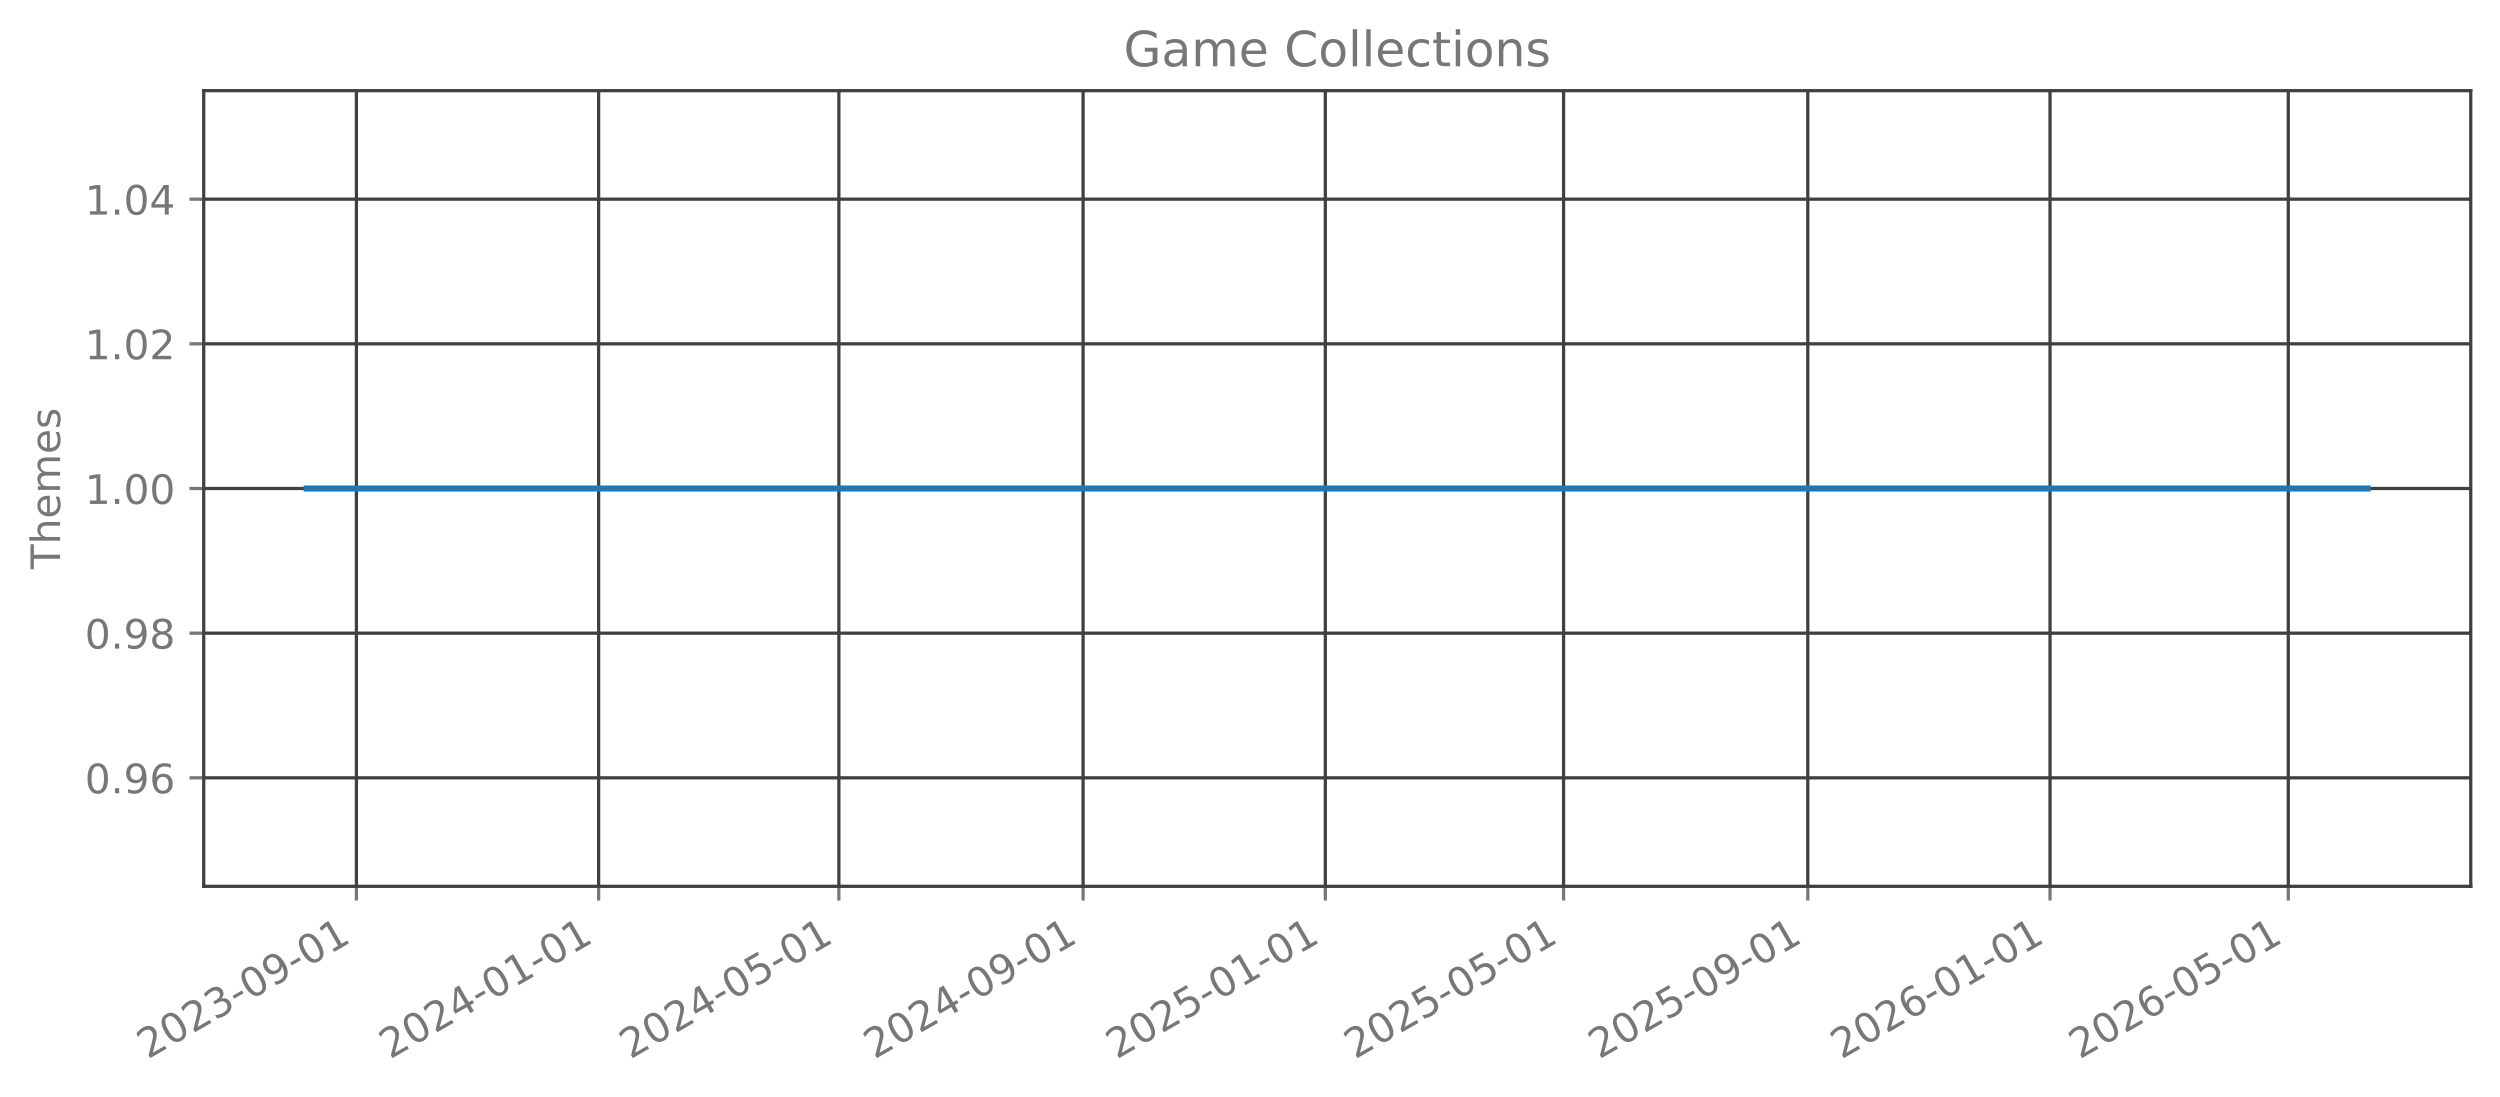
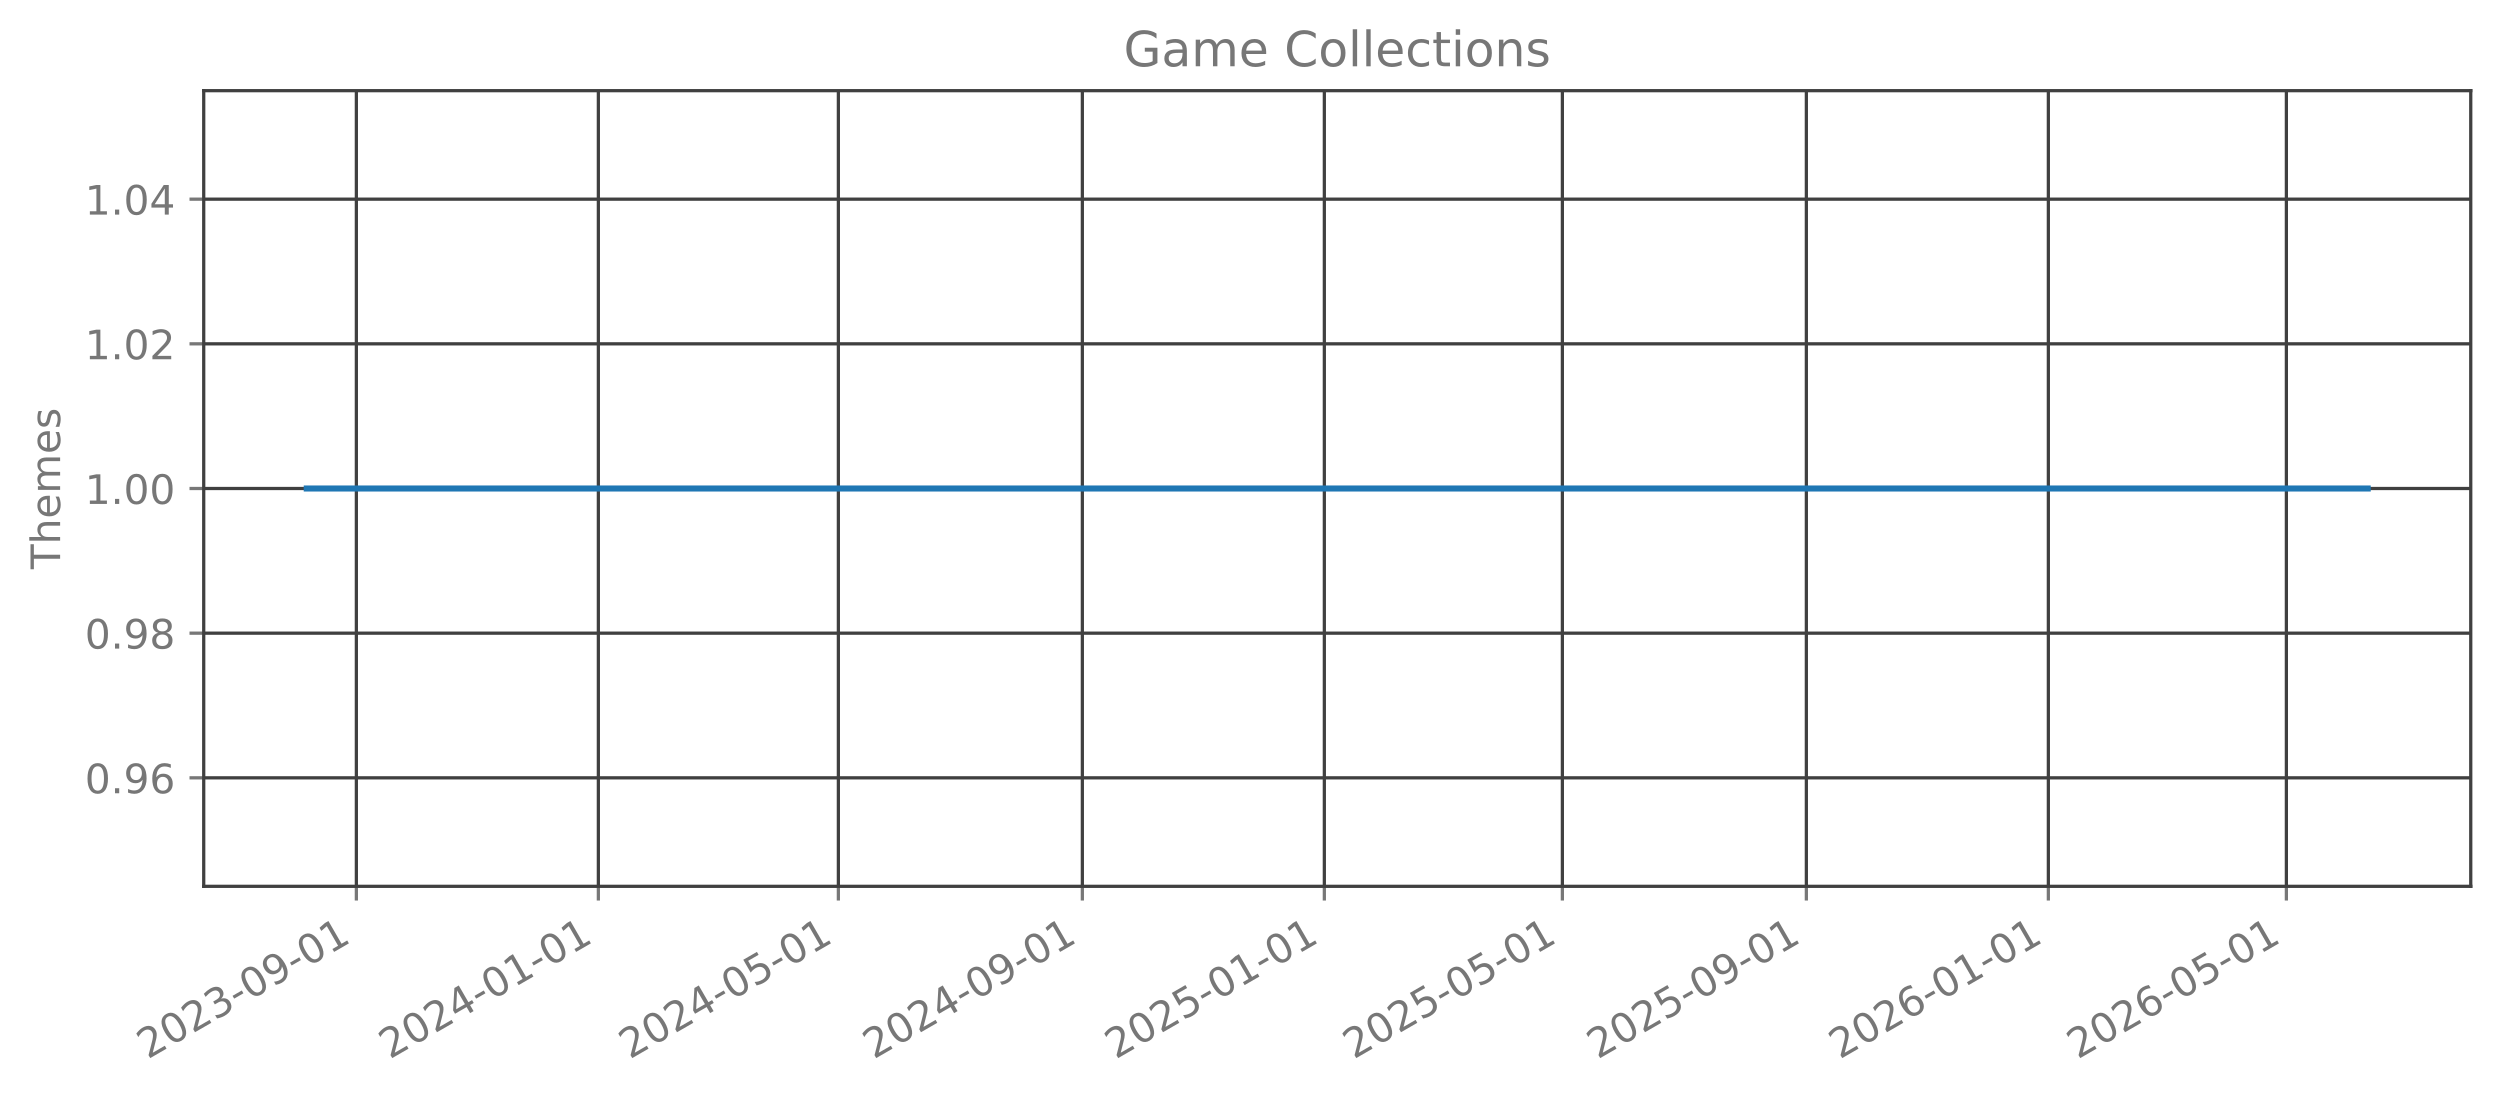
<svg xmlns="http://www.w3.org/2000/svg" xmlns:xlink="http://www.w3.org/1999/xlink" width="615.344pt" height="269.797pt" viewBox="0 0 615.344 269.797" version="1.1">
  <defs>
    <style type="text/css">*{stroke-linejoin: round; stroke-linecap: butt}</style>
  </defs>
  <g id="figure_1">
    <g id="patch_1">
      <path d="M 0 269.797  L 615.344 269.797  L 615.344 0  L 0 0  L 0 269.797  z " style="fill: none; opacity: 0" />
    </g>
    <g id="axes_1">
      <g id="patch_2">
        <path d="M 50.144 218.158  L 608.144 218.158  L 608.144 22.318  L 50.144 22.318  L 50.144 218.158  z " style="fill: none; opacity: 0" />
      </g>
      <g id="matplotlib.axis_1">
        <g id="xtick_1">
          <g id="line2d_1">
-             <path d="M 87.725 218.158  L 87.725 22.318  " clip-path="url(#p5b6b54ab5f)" style="fill: none; stroke: #404040; stroke-width: 0.8; stroke-linecap: square" />
+             <path d="M 87.713 218.158  L 87.713 22.318  " clip-path="url(#pdeca0da358)" style="fill: none; stroke: #404040; stroke-width: 0.8; stroke-linecap: square" />
          </g>
          <g id="line2d_2">
            <defs>
-               <path id="mcdd747433c" d="M 0 0  L 0 3.5  " style="stroke: #777777; stroke-width: 0.8" />
+               <path id="m7f361eaa40" d="M 0 0  L 0 3.5  " style="stroke: #777777; stroke-width: 0.8" />
            </defs>
            <g>
-               <use xlink:href="#mcdd747433c" x="87.725" y="218.158" style="fill: #777777; stroke: #777777; stroke-width: 0.8" />
+               <use xlink:href="#m7f361eaa40" x="87.713" y="218.158" style="fill: #777777; stroke: #777777; stroke-width: 0.8" />
            </g>
          </g>
          <g id="text_1">
-             <g style="fill: #777777" transform="translate(36.35549 260.7964) rotate(-30) scale(0.1 -0.1)">
+             <g style="fill: #777777" transform="translate(36.34373 260.7964) rotate(-30) scale(0.1 -0.1)">
              <defs>
                <path id="DejaVuSans-32" d="M 1228 531  L 3431 531  L 3431 0  L 469 0  L 469 531  Q 828 903 1448 1529  Q 2069 2156 2228 2338  Q 2531 2678 2651 2914  Q 2772 3150 2772 3378  Q 2772 3750 2511 3984  Q 2250 4219 1831 4219  Q 1534 4219 1204 4116  Q 875 4013 500 3803  L 500 4441  Q 881 4594 1212 4672  Q 1544 4750 1819 4750  Q 2544 4750 2975 4387  Q 3406 4025 3406 3419  Q 3406 3131 3298 2873  Q 3191 2616 2906 2266  Q 2828 2175 2409 1742  Q 1991 1309 1228 531  z " transform="scale(0.015625)" />
                <path id="DejaVuSans-30" d="M 2034 4250  Q 1547 4250 1301 3770  Q 1056 3291 1056 2328  Q 1056 1369 1301 889  Q 1547 409 2034 409  Q 2525 409 2770 889  Q 3016 1369 3016 2328  Q 3016 3291 2770 3770  Q 2525 4250 2034 4250  z M 2034 4750  Q 2819 4750 3233 4129  Q 3647 3509 3647 2328  Q 3647 1150 3233 529  Q 2819 -91 2034 -91  Q 1250 -91 836 529  Q 422 1150 422 2328  Q 422 3509 836 4129  Q 1250 4750 2034 4750  z " transform="scale(0.015625)" />
                <path id="DejaVuSans-33" d="M 2597 2516  Q 3050 2419 3304 2112  Q 3559 1806 3559 1356  Q 3559 666 3084 287  Q 2609 -91 1734 -91  Q 1441 -91 1130 -33  Q 819 25 488 141  L 488 750  Q 750 597 1062 519  Q 1375 441 1716 441  Q 2309 441 2620 675  Q 2931 909 2931 1356  Q 2931 1769 2642 2001  Q 2353 2234 1838 2234  L 1294 2234  L 1294 2753  L 1863 2753  Q 2328 2753 2575 2939  Q 2822 3125 2822 3475  Q 2822 3834 2567 4026  Q 2313 4219 1838 4219  Q 1578 4219 1281 4162  Q 984 4106 628 3988  L 628 4550  Q 988 4650 1302 4700  Q 1616 4750 1894 4750  Q 2613 4750 3031 4423  Q 3450 4097 3450 3541  Q 3450 3153 3228 2886  Q 3006 2619 2597 2516  z " transform="scale(0.015625)" />
                <path id="DejaVuSans-2d" d="M 313 2009  L 1997 2009  L 1997 1497  L 313 1497  L 313 2009  z " transform="scale(0.015625)" />
                <path id="DejaVuSans-39" d="M 703 97  L 703 672  Q 941 559 1184 500  Q 1428 441 1663 441  Q 2288 441 2617 861  Q 2947 1281 2994 2138  Q 2813 1869 2534 1725  Q 2256 1581 1919 1581  Q 1219 1581 811 2004  Q 403 2428 403 3163  Q 403 3881 828 4315  Q 1253 4750 1959 4750  Q 2769 4750 3195 4129  Q 3622 3509 3622 2328  Q 3622 1225 3098 567  Q 2575 -91 1691 -91  Q 1453 -91 1209 -44  Q 966 3 703 97  z M 1959 2075  Q 2384 2075 2632 2365  Q 2881 2656 2881 3163  Q 2881 3666 2632 3958  Q 2384 4250 1959 4250  Q 1534 4250 1286 3958  Q 1038 3666 1038 3163  Q 1038 2656 1286 2365  Q 1534 2075 1959 2075  z " transform="scale(0.015625)" />
                <path id="DejaVuSans-31" d="M 794 531  L 1825 531  L 1825 4091  L 703 3866  L 703 4441  L 1819 4666  L 2450 4666  L 2450 531  L 3481 531  L 3481 0  L 794 0  L 794 531  z " transform="scale(0.015625)" />
              </defs>
              <use xlink:href="#DejaVuSans-32" />
              <use xlink:href="#DejaVuSans-30" transform="translate(63.62305 0)" />
              <use xlink:href="#DejaVuSans-32" transform="translate(127.2461 0)" />
              <use xlink:href="#DejaVuSans-33" transform="translate(190.8691 0)" />
              <use xlink:href="#DejaVuSans-2d" transform="translate(254.4922 0)" />
              <use xlink:href="#DejaVuSans-30" transform="translate(290.5762 0)" />
              <use xlink:href="#DejaVuSans-39" transform="translate(354.1992 0)" />
              <use xlink:href="#DejaVuSans-2d" transform="translate(417.8223 0)" />
              <use xlink:href="#DejaVuSans-30" transform="translate(453.9062 0)" />
              <use xlink:href="#DejaVuSans-31" transform="translate(517.5293 0)" />
            </g>
          </g>
        </g>
        <g id="xtick_2">
          <g id="line2d_3">
-             <path d="M 147.347 218.158  L 147.347 22.318  " clip-path="url(#p5b6b54ab5f)" style="fill: none; stroke: #404040; stroke-width: 0.8; stroke-linecap: square" />
+             <path d="M 147.277 218.158  L 147.277 22.318  " clip-path="url(#pdeca0da358)" style="fill: none; stroke: #404040; stroke-width: 0.8; stroke-linecap: square" />
          </g>
          <g id="line2d_4">
            <g>
-               <use xlink:href="#mcdd747433c" x="147.347" y="218.158" style="fill: #777777; stroke: #777777; stroke-width: 0.8" />
+               <use xlink:href="#m7f361eaa40" x="147.277" y="218.158" style="fill: #777777; stroke: #777777; stroke-width: 0.8" />
            </g>
          </g>
          <g id="text_2">
-             <g style="fill: #777777" transform="translate(95.97714 260.7964) rotate(-30) scale(0.1 -0.1)">
+             <g style="fill: #777777" transform="translate(95.90799 260.7964) rotate(-30) scale(0.1 -0.1)">
              <defs>
                <path id="DejaVuSans-34" d="M 2419 4116  L 825 1625  L 2419 1625  L 2419 4116  z M 2253 4666  L 3047 4666  L 3047 1625  L 3713 1625  L 3713 1100  L 3047 1100  L 3047 0  L 2419 0  L 2419 1100  L 313 1100  L 313 1709  L 2253 4666  z " transform="scale(0.015625)" />
              </defs>
              <use xlink:href="#DejaVuSans-32" />
              <use xlink:href="#DejaVuSans-30" transform="translate(63.62305 0)" />
              <use xlink:href="#DejaVuSans-32" transform="translate(127.2461 0)" />
              <use xlink:href="#DejaVuSans-34" transform="translate(190.8691 0)" />
              <use xlink:href="#DejaVuSans-2d" transform="translate(254.4922 0)" />
              <use xlink:href="#DejaVuSans-30" transform="translate(290.5762 0)" />
              <use xlink:href="#DejaVuSans-31" transform="translate(354.1992 0)" />
              <use xlink:href="#DejaVuSans-2d" transform="translate(417.8223 0)" />
              <use xlink:href="#DejaVuSans-30" transform="translate(453.9062 0)" />
              <use xlink:href="#DejaVuSans-31" transform="translate(517.5293 0)" />
            </g>
          </g>
        </g>
        <g id="xtick_3">
          <g id="line2d_5">
-             <path d="M 206.48 218.158  L 206.48 22.318  " clip-path="url(#p5b6b54ab5f)" style="fill: none; stroke: #404040; stroke-width: 0.8; stroke-linecap: square" />
+             <path d="M 206.353 218.158  L 206.353 22.318  " clip-path="url(#pdeca0da358)" style="fill: none; stroke: #404040; stroke-width: 0.8; stroke-linecap: square" />
          </g>
          <g id="line2d_6">
            <g>
-               <use xlink:href="#mcdd747433c" x="206.48" y="218.158" style="fill: #777777; stroke: #777777; stroke-width: 0.8" />
+               <use xlink:href="#m7f361eaa40" x="206.353" y="218.158" style="fill: #777777; stroke: #777777; stroke-width: 0.8" />
            </g>
          </g>
          <g id="text_3">
-             <g style="fill: #777777" transform="translate(155.1101 260.7964) rotate(-30) scale(0.1 -0.1)">
+             <g style="fill: #777777" transform="translate(154.984 260.7964) rotate(-30) scale(0.1 -0.1)">
              <defs>
                <path id="DejaVuSans-35" d="M 691 4666  L 3169 4666  L 3169 4134  L 1269 4134  L 1269 2991  Q 1406 3038 1543 3061  Q 1681 3084 1819 3084  Q 2600 3084 3056 2656  Q 3513 2228 3513 1497  Q 3513 744 3044 326  Q 2575 -91 1722 -91  Q 1428 -91 1123 -41  Q 819 9 494 109  L 494 744  Q 775 591 1075 516  Q 1375 441 1709 441  Q 2250 441 2565 725  Q 2881 1009 2881 1497  Q 2881 1984 2565 2268  Q 2250 2553 1709 2553  Q 1456 2553 1204 2497  Q 953 2441 691 2322  L 691 4666  z " transform="scale(0.015625)" />
              </defs>
              <use xlink:href="#DejaVuSans-32" />
              <use xlink:href="#DejaVuSans-30" transform="translate(63.62305 0)" />
              <use xlink:href="#DejaVuSans-32" transform="translate(127.2461 0)" />
              <use xlink:href="#DejaVuSans-34" transform="translate(190.8691 0)" />
              <use xlink:href="#DejaVuSans-2d" transform="translate(254.4922 0)" />
              <use xlink:href="#DejaVuSans-30" transform="translate(290.5762 0)" />
              <use xlink:href="#DejaVuSans-35" transform="translate(354.1992 0)" />
              <use xlink:href="#DejaVuSans-2d" transform="translate(417.8223 0)" />
              <use xlink:href="#DejaVuSans-30" transform="translate(453.9062 0)" />
              <use xlink:href="#DejaVuSans-31" transform="translate(517.5293 0)" />
            </g>
          </g>
        </g>
        <g id="xtick_4">
          <g id="line2d_7">
-             <path d="M 266.59 218.158  L 266.59 22.318  " clip-path="url(#p5b6b54ab5f)" style="fill: none; stroke: #404040; stroke-width: 0.8; stroke-linecap: square" />
+             <path d="M 266.406 218.158  L 266.406 22.318  " clip-path="url(#pdeca0da358)" style="fill: none; stroke: #404040; stroke-width: 0.8; stroke-linecap: square" />
          </g>
          <g id="line2d_8">
            <g>
-               <use xlink:href="#mcdd747433c" x="266.59" y="218.158" style="fill: #777777; stroke: #777777; stroke-width: 0.8" />
+               <use xlink:href="#m7f361eaa40" x="266.406" y="218.158" style="fill: #777777; stroke: #777777; stroke-width: 0.8" />
            </g>
          </g>
          <g id="text_4">
-             <g style="fill: #777777" transform="translate(215.2204 260.7964) rotate(-30) scale(0.1 -0.1)">
+             <g style="fill: #777777" transform="translate(215.0365 260.7964) rotate(-30) scale(0.1 -0.1)">
              <use xlink:href="#DejaVuSans-32" />
              <use xlink:href="#DejaVuSans-30" transform="translate(63.62305 0)" />
              <use xlink:href="#DejaVuSans-32" transform="translate(127.2461 0)" />
              <use xlink:href="#DejaVuSans-34" transform="translate(190.8691 0)" />
              <use xlink:href="#DejaVuSans-2d" transform="translate(254.4922 0)" />
              <use xlink:href="#DejaVuSans-30" transform="translate(290.5762 0)" />
              <use xlink:href="#DejaVuSans-39" transform="translate(354.1992 0)" />
              <use xlink:href="#DejaVuSans-2d" transform="translate(417.8223 0)" />
              <use xlink:href="#DejaVuSans-30" transform="translate(453.9062 0)" />
              <use xlink:href="#DejaVuSans-31" transform="translate(517.5293 0)" />
            </g>
          </g>
        </g>
        <g id="xtick_5">
          <g id="line2d_9">
-             <path d="M 326.212 218.158  L 326.212 22.318  " clip-path="url(#p5b6b54ab5f)" style="fill: none; stroke: #404040; stroke-width: 0.8; stroke-linecap: square" />
+             <path d="M 325.97 218.158  L 325.97 22.318  " clip-path="url(#pdeca0da358)" style="fill: none; stroke: #404040; stroke-width: 0.8; stroke-linecap: square" />
          </g>
          <g id="line2d_10">
            <g>
-               <use xlink:href="#mcdd747433c" x="326.212" y="218.158" style="fill: #777777; stroke: #777777; stroke-width: 0.8" />
+               <use xlink:href="#m7f361eaa40" x="325.97" y="218.158" style="fill: #777777; stroke: #777777; stroke-width: 0.8" />
            </g>
          </g>
          <g id="text_5">
-             <g style="fill: #777777" transform="translate(274.8421 260.7964) rotate(-30) scale(0.1 -0.1)">
+             <g style="fill: #777777" transform="translate(274.6008 260.7964) rotate(-30) scale(0.1 -0.1)">
              <use xlink:href="#DejaVuSans-32" />
              <use xlink:href="#DejaVuSans-30" transform="translate(63.62305 0)" />
              <use xlink:href="#DejaVuSans-32" transform="translate(127.2461 0)" />
              <use xlink:href="#DejaVuSans-35" transform="translate(190.8691 0)" />
              <use xlink:href="#DejaVuSans-2d" transform="translate(254.4922 0)" />
              <use xlink:href="#DejaVuSans-30" transform="translate(290.5762 0)" />
              <use xlink:href="#DejaVuSans-31" transform="translate(354.1992 0)" />
              <use xlink:href="#DejaVuSans-2d" transform="translate(417.8223 0)" />
              <use xlink:href="#DejaVuSans-30" transform="translate(453.9062 0)" />
              <use xlink:href="#DejaVuSans-31" transform="translate(517.5293 0)" />
            </g>
          </g>
        </g>
        <g id="xtick_6">
          <g id="line2d_11">
-             <path d="M 384.856 218.158  L 384.856 22.318  " clip-path="url(#p5b6b54ab5f)" style="fill: none; stroke: #404040; stroke-width: 0.8; stroke-linecap: square" />
+             <path d="M 384.558 218.158  L 384.558 22.318  " clip-path="url(#pdeca0da358)" style="fill: none; stroke: #404040; stroke-width: 0.8; stroke-linecap: square" />
          </g>
          <g id="line2d_12">
            <g>
-               <use xlink:href="#mcdd747433c" x="384.856" y="218.158" style="fill: #777777; stroke: #777777; stroke-width: 0.8" />
+               <use xlink:href="#m7f361eaa40" x="384.558" y="218.158" style="fill: #777777; stroke: #777777; stroke-width: 0.8" />
            </g>
          </g>
          <g id="text_6">
-             <g style="fill: #777777" transform="translate(333.4863 260.7964) rotate(-30) scale(0.1 -0.1)">
+             <g style="fill: #777777" transform="translate(333.1886 260.7964) rotate(-30) scale(0.1 -0.1)">
              <use xlink:href="#DejaVuSans-32" />
              <use xlink:href="#DejaVuSans-30" transform="translate(63.62305 0)" />
              <use xlink:href="#DejaVuSans-32" transform="translate(127.2461 0)" />
              <use xlink:href="#DejaVuSans-35" transform="translate(190.8691 0)" />
              <use xlink:href="#DejaVuSans-2d" transform="translate(254.4922 0)" />
              <use xlink:href="#DejaVuSans-30" transform="translate(290.5762 0)" />
              <use xlink:href="#DejaVuSans-35" transform="translate(354.1992 0)" />
              <use xlink:href="#DejaVuSans-2d" transform="translate(417.8223 0)" />
              <use xlink:href="#DejaVuSans-30" transform="translate(453.9062 0)" />
              <use xlink:href="#DejaVuSans-31" transform="translate(517.5293 0)" />
            </g>
          </g>
        </g>
        <g id="xtick_7">
          <g id="line2d_13">
-             <path d="M 444.966 218.158  L 444.966 22.318  " clip-path="url(#p5b6b54ab5f)" style="fill: none; stroke: #404040; stroke-width: 0.8; stroke-linecap: square" />
+             <path d="M 444.611 218.158  L 444.611 22.318  " clip-path="url(#pdeca0da358)" style="fill: none; stroke: #404040; stroke-width: 0.8; stroke-linecap: square" />
          </g>
          <g id="line2d_14">
            <g>
-               <use xlink:href="#mcdd747433c" x="444.966" y="218.158" style="fill: #777777; stroke: #777777; stroke-width: 0.8" />
+               <use xlink:href="#m7f361eaa40" x="444.611" y="218.158" style="fill: #777777; stroke: #777777; stroke-width: 0.8" />
            </g>
          </g>
          <g id="text_7">
-             <g style="fill: #777777" transform="translate(393.5967 260.7964) rotate(-30) scale(0.1 -0.1)">
+             <g style="fill: #777777" transform="translate(393.2411 260.7964) rotate(-30) scale(0.1 -0.1)">
              <use xlink:href="#DejaVuSans-32" />
              <use xlink:href="#DejaVuSans-30" transform="translate(63.62305 0)" />
              <use xlink:href="#DejaVuSans-32" transform="translate(127.2461 0)" />
              <use xlink:href="#DejaVuSans-35" transform="translate(190.8691 0)" />
              <use xlink:href="#DejaVuSans-2d" transform="translate(254.4922 0)" />
              <use xlink:href="#DejaVuSans-30" transform="translate(290.5762 0)" />
              <use xlink:href="#DejaVuSans-39" transform="translate(354.1992 0)" />
              <use xlink:href="#DejaVuSans-2d" transform="translate(417.8223 0)" />
              <use xlink:href="#DejaVuSans-30" transform="translate(453.9062 0)" />
              <use xlink:href="#DejaVuSans-31" transform="translate(517.5293 0)" />
            </g>
          </g>
        </g>
        <g id="xtick_8">
          <g id="line2d_15">
-             <path d="M 504.588 218.158  L 504.588 22.318  " clip-path="url(#p5b6b54ab5f)" style="fill: none; stroke: #404040; stroke-width: 0.8; stroke-linecap: square" />
+             <path d="M 504.175 218.158  L 504.175 22.318  " clip-path="url(#pdeca0da358)" style="fill: none; stroke: #404040; stroke-width: 0.8; stroke-linecap: square" />
          </g>
          <g id="line2d_16">
            <g>
-               <use xlink:href="#mcdd747433c" x="504.588" y="218.158" style="fill: #777777; stroke: #777777; stroke-width: 0.8" />
+               <use xlink:href="#m7f361eaa40" x="504.175" y="218.158" style="fill: #777777; stroke: #777777; stroke-width: 0.8" />
            </g>
          </g>
          <g id="text_8">
-             <g style="fill: #777777" transform="translate(453.2183 260.7964) rotate(-30) scale(0.1 -0.1)">
+             <g style="fill: #777777" transform="translate(452.8054 260.7964) rotate(-30) scale(0.1 -0.1)">
              <defs>
                <path id="DejaVuSans-36" d="M 2113 2584  Q 1688 2584 1439 2293  Q 1191 2003 1191 1497  Q 1191 994 1439 701  Q 1688 409 2113 409  Q 2538 409 2786 701  Q 3034 994 3034 1497  Q 3034 2003 2786 2293  Q 2538 2584 2113 2584  z M 3366 4563  L 3366 3988  Q 3128 4100 2886 4159  Q 2644 4219 2406 4219  Q 1781 4219 1451 3797  Q 1122 3375 1075 2522  Q 1259 2794 1537 2939  Q 1816 3084 2150 3084  Q 2853 3084 3261 2657  Q 3669 2231 3669 1497  Q 3669 778 3244 343  Q 2819 -91 2113 -91  Q 1303 -91 875 529  Q 447 1150 447 2328  Q 447 3434 972 4092  Q 1497 4750 2381 4750  Q 2619 4750 2861 4703  Q 3103 4656 3366 4563  z " transform="scale(0.015625)" />
              </defs>
              <use xlink:href="#DejaVuSans-32" />
              <use xlink:href="#DejaVuSans-30" transform="translate(63.62305 0)" />
              <use xlink:href="#DejaVuSans-32" transform="translate(127.2461 0)" />
              <use xlink:href="#DejaVuSans-36" transform="translate(190.8691 0)" />
              <use xlink:href="#DejaVuSans-2d" transform="translate(254.4922 0)" />
              <use xlink:href="#DejaVuSans-30" transform="translate(290.5762 0)" />
              <use xlink:href="#DejaVuSans-31" transform="translate(354.1992 0)" />
              <use xlink:href="#DejaVuSans-2d" transform="translate(417.8223 0)" />
              <use xlink:href="#DejaVuSans-30" transform="translate(453.9062 0)" />
              <use xlink:href="#DejaVuSans-31" transform="translate(517.5293 0)" />
            </g>
          </g>
        </g>
        <g id="xtick_9">
          <g id="line2d_17">
-             <path d="M 563.232 218.158  L 563.232 22.318  " clip-path="url(#p5b6b54ab5f)" style="fill: none; stroke: #404040; stroke-width: 0.8; stroke-linecap: square" />
+             <path d="M 562.763 218.158  L 562.763 22.318  " clip-path="url(#pdeca0da358)" style="fill: none; stroke: #404040; stroke-width: 0.8; stroke-linecap: square" />
          </g>
          <g id="line2d_18">
            <g>
-               <use xlink:href="#mcdd747433c" x="563.232" y="218.158" style="fill: #777777; stroke: #777777; stroke-width: 0.8" />
+               <use xlink:href="#m7f361eaa40" x="562.763" y="218.158" style="fill: #777777; stroke: #777777; stroke-width: 0.8" />
            </g>
          </g>
          <g id="text_9">
-             <g style="fill: #777777" transform="translate(511.8626 260.7964) rotate(-30) scale(0.1 -0.1)">
+             <g style="fill: #777777" transform="translate(511.3932 260.7964) rotate(-30) scale(0.1 -0.1)">
              <use xlink:href="#DejaVuSans-32" />
              <use xlink:href="#DejaVuSans-30" transform="translate(63.62305 0)" />
              <use xlink:href="#DejaVuSans-32" transform="translate(127.2461 0)" />
              <use xlink:href="#DejaVuSans-36" transform="translate(190.8691 0)" />
              <use xlink:href="#DejaVuSans-2d" transform="translate(254.4922 0)" />
              <use xlink:href="#DejaVuSans-30" transform="translate(290.5762 0)" />
              <use xlink:href="#DejaVuSans-35" transform="translate(354.1992 0)" />
              <use xlink:href="#DejaVuSans-2d" transform="translate(417.8223 0)" />
              <use xlink:href="#DejaVuSans-30" transform="translate(453.9062 0)" />
              <use xlink:href="#DejaVuSans-31" transform="translate(517.5293 0)" />
            </g>
          </g>
        </g>
      </g>
      <g id="matplotlib.axis_2">
        <g id="ytick_1">
          <g id="line2d_19">
-             <path d="M 50.144 191.453  L 608.144 191.453  " clip-path="url(#p5b6b54ab5f)" style="fill: none; stroke: #404040; stroke-width: 0.8; stroke-linecap: square" />
+             <path d="M 50.144 191.453  L 608.144 191.453  " clip-path="url(#pdeca0da358)" style="fill: none; stroke: #404040; stroke-width: 0.8; stroke-linecap: square" />
          </g>
          <g id="line2d_20">
            <defs>
-               <path id="m847e7e0e4e" d="M 0 0  L -3.5 0  " style="stroke: #777777; stroke-width: 0.8" />
+               <path id="mbcb45373a4" d="M 0 0  L -3.5 0  " style="stroke: #777777; stroke-width: 0.8" />
            </defs>
            <g>
-               <use xlink:href="#m847e7e0e4e" x="50.144" y="191.453" style="fill: #777777; stroke: #777777; stroke-width: 0.8" />
+               <use xlink:href="#mbcb45373a4" x="50.144" y="191.453" style="fill: #777777; stroke: #777777; stroke-width: 0.8" />
            </g>
          </g>
          <g id="text_10">
            <g style="fill: #777777" transform="translate(20.87813 195.2519) scale(0.1 -0.1)">
              <defs>
                <path id="DejaVuSans-2e" d="M 684 794  L 1344 794  L 1344 0  L 684 0  L 684 794  z " transform="scale(0.015625)" />
              </defs>
              <use xlink:href="#DejaVuSans-30" />
              <use xlink:href="#DejaVuSans-2e" transform="translate(63.62305 0)" />
              <use xlink:href="#DejaVuSans-39" transform="translate(95.41016 0)" />
              <use xlink:href="#DejaVuSans-36" transform="translate(159.0332 0)" />
            </g>
          </g>
        </g>
        <g id="ytick_2">
          <g id="line2d_21">
-             <path d="M 50.144 155.845  L 608.144 155.845  " clip-path="url(#p5b6b54ab5f)" style="fill: none; stroke: #404040; stroke-width: 0.8; stroke-linecap: square" />
+             <path d="M 50.144 155.845  L 608.144 155.845  " clip-path="url(#pdeca0da358)" style="fill: none; stroke: #404040; stroke-width: 0.8; stroke-linecap: square" />
          </g>
          <g id="line2d_22">
            <g>
-               <use xlink:href="#m847e7e0e4e" x="50.144" y="155.845" style="fill: #777777; stroke: #777777; stroke-width: 0.8" />
+               <use xlink:href="#mbcb45373a4" x="50.144" y="155.845" style="fill: #777777; stroke: #777777; stroke-width: 0.8" />
            </g>
          </g>
          <g id="text_11">
            <g style="fill: #777777" transform="translate(20.87813 159.6446) scale(0.1 -0.1)">
              <defs>
                <path id="DejaVuSans-38" d="M 2034 2216  Q 1584 2216 1326 1975  Q 1069 1734 1069 1313  Q 1069 891 1326 650  Q 1584 409 2034 409  Q 2484 409 2743 651  Q 3003 894 3003 1313  Q 3003 1734 2745 1975  Q 2488 2216 2034 2216  z M 1403 2484  Q 997 2584 770 2862  Q 544 3141 544 3541  Q 544 4100 942 4425  Q 1341 4750 2034 4750  Q 2731 4750 3128 4425  Q 3525 4100 3525 3541  Q 3525 3141 3298 2862  Q 3072 2584 2669 2484  Q 3125 2378 3379 2068  Q 3634 1759 3634 1313  Q 3634 634 3220 271  Q 2806 -91 2034 -91  Q 1263 -91 848 271  Q 434 634 434 1313  Q 434 1759 690 2068  Q 947 2378 1403 2484  z M 1172 3481  Q 1172 3119 1398 2916  Q 1625 2713 2034 2713  Q 2441 2713 2670 2916  Q 2900 3119 2900 3481  Q 2900 3844 2670 4047  Q 2441 4250 2034 4250  Q 1625 4250 1398 4047  Q 1172 3844 1172 3481  z " transform="scale(0.015625)" />
              </defs>
              <use xlink:href="#DejaVuSans-30" />
              <use xlink:href="#DejaVuSans-2e" transform="translate(63.62305 0)" />
              <use xlink:href="#DejaVuSans-39" transform="translate(95.41016 0)" />
              <use xlink:href="#DejaVuSans-38" transform="translate(159.0332 0)" />
            </g>
          </g>
        </g>
        <g id="ytick_3">
          <g id="line2d_23">
-             <path d="M 50.144 120.238  L 608.144 120.238  " clip-path="url(#p5b6b54ab5f)" style="fill: none; stroke: #404040; stroke-width: 0.8; stroke-linecap: square" />
+             <path d="M 50.144 120.238  L 608.144 120.238  " clip-path="url(#pdeca0da358)" style="fill: none; stroke: #404040; stroke-width: 0.8; stroke-linecap: square" />
          </g>
          <g id="line2d_24">
            <g>
-               <use xlink:href="#m847e7e0e4e" x="50.144" y="120.238" style="fill: #777777; stroke: #777777; stroke-width: 0.8" />
+               <use xlink:href="#mbcb45373a4" x="50.144" y="120.238" style="fill: #777777; stroke: #777777; stroke-width: 0.8" />
            </g>
          </g>
          <g id="text_12">
            <g style="fill: #777777" transform="translate(20.87813 124.0373) scale(0.1 -0.1)">
              <use xlink:href="#DejaVuSans-31" />
              <use xlink:href="#DejaVuSans-2e" transform="translate(63.62305 0)" />
              <use xlink:href="#DejaVuSans-30" transform="translate(95.41016 0)" />
              <use xlink:href="#DejaVuSans-30" transform="translate(159.0332 0)" />
            </g>
          </g>
        </g>
        <g id="ytick_4">
          <g id="line2d_25">
-             <path d="M 50.144 84.631  L 608.144 84.631  " clip-path="url(#p5b6b54ab5f)" style="fill: none; stroke: #404040; stroke-width: 0.8; stroke-linecap: square" />
+             <path d="M 50.144 84.631  L 608.144 84.631  " clip-path="url(#pdeca0da358)" style="fill: none; stroke: #404040; stroke-width: 0.8; stroke-linecap: square" />
          </g>
          <g id="line2d_26">
            <g>
-               <use xlink:href="#m847e7e0e4e" x="50.144" y="84.631" style="fill: #777777; stroke: #777777; stroke-width: 0.8" />
+               <use xlink:href="#mbcb45373a4" x="50.144" y="84.631" style="fill: #777777; stroke: #777777; stroke-width: 0.8" />
            </g>
          </g>
          <g id="text_13">
            <g style="fill: #777777" transform="translate(20.87813 88.43007) scale(0.1 -0.1)">
              <use xlink:href="#DejaVuSans-31" />
              <use xlink:href="#DejaVuSans-2e" transform="translate(63.62305 0)" />
              <use xlink:href="#DejaVuSans-30" transform="translate(95.41016 0)" />
              <use xlink:href="#DejaVuSans-32" transform="translate(159.0332 0)" />
            </g>
          </g>
        </g>
        <g id="ytick_5">
          <g id="line2d_27">
-             <path d="M 50.144 49.024  L 608.144 49.024  " clip-path="url(#p5b6b54ab5f)" style="fill: none; stroke: #404040; stroke-width: 0.8; stroke-linecap: square" />
+             <path d="M 50.144 49.024  L 608.144 49.024  " clip-path="url(#pdeca0da358)" style="fill: none; stroke: #404040; stroke-width: 0.8; stroke-linecap: square" />
          </g>
          <g id="line2d_28">
            <g>
-               <use xlink:href="#m847e7e0e4e" x="50.144" y="49.024" style="fill: #777777; stroke: #777777; stroke-width: 0.8" />
+               <use xlink:href="#mbcb45373a4" x="50.144" y="49.024" style="fill: #777777; stroke: #777777; stroke-width: 0.8" />
            </g>
          </g>
          <g id="text_14">
            <g style="fill: #777777" transform="translate(20.87813 52.8228) scale(0.1 -0.1)">
              <use xlink:href="#DejaVuSans-31" />
              <use xlink:href="#DejaVuSans-2e" transform="translate(63.62305 0)" />
              <use xlink:href="#DejaVuSans-30" transform="translate(95.41016 0)" />
              <use xlink:href="#DejaVuSans-34" transform="translate(159.0332 0)" />
            </g>
          </g>
        </g>
        <g id="text_15">
          <g style="fill: #777777" transform="translate(14.79844 140.0889) rotate(-90) scale(0.1 -0.1)">
            <defs>
              <path id="DejaVuSans-54" d="M -19 4666  L 3928 4666  L 3928 4134  L 2272 4134  L 2272 0  L 1638 0  L 1638 4134  L -19 4134  L -19 4666  z " transform="scale(0.015625)" />
              <path id="DejaVuSans-68" d="M 3513 2113  L 3513 0  L 2938 0  L 2938 2094  Q 2938 2591 2744 2837  Q 2550 3084 2163 3084  Q 1697 3084 1428 2787  Q 1159 2491 1159 1978  L 1159 0  L 581 0  L 581 4863  L 1159 4863  L 1159 2956  Q 1366 3272 1645 3428  Q 1925 3584 2291 3584  Q 2894 3584 3203 3211  Q 3513 2838 3513 2113  z " transform="scale(0.015625)" />
              <path id="DejaVuSans-65" d="M 3597 1894  L 3597 1613  L 953 1613  Q 991 1019 1311 708  Q 1631 397 2203 397  Q 2534 397 2845 478  Q 3156 559 3463 722  L 3463 178  Q 3153 47 2828 -22  Q 2503 -91 2169 -91  Q 1331 -91 842 396  Q 353 884 353 1716  Q 353 2575 817 3079  Q 1281 3584 2069 3584  Q 2775 3584 3186 3129  Q 3597 2675 3597 1894  z M 3022 2063  Q 3016 2534 2758 2815  Q 2500 3097 2075 3097  Q 1594 3097 1305 2825  Q 1016 2553 972 2059  L 3022 2063  z " transform="scale(0.015625)" />
              <path id="DejaVuSans-6d" d="M 3328 2828  Q 3544 3216 3844 3400  Q 4144 3584 4550 3584  Q 5097 3584 5394 3201  Q 5691 2819 5691 2113  L 5691 0  L 5113 0  L 5113 2094  Q 5113 2597 4934 2840  Q 4756 3084 4391 3084  Q 3944 3084 3684 2787  Q 3425 2491 3425 1978  L 3425 0  L 2847 0  L 2847 2094  Q 2847 2600 2669 2842  Q 2491 3084 2119 3084  Q 1678 3084 1418 2786  Q 1159 2488 1159 1978  L 1159 0  L 581 0  L 581 3500  L 1159 3500  L 1159 2956  Q 1356 3278 1631 3431  Q 1906 3584 2284 3584  Q 2666 3584 2933 3390  Q 3200 3197 3328 2828  z " transform="scale(0.015625)" />
              <path id="DejaVuSans-73" d="M 2834 3397  L 2834 2853  Q 2591 2978 2328 3040  Q 2066 3103 1784 3103  Q 1356 3103 1142 2972  Q 928 2841 928 2578  Q 928 2378 1081 2264  Q 1234 2150 1697 2047  L 1894 2003  Q 2506 1872 2764 1633  Q 3022 1394 3022 966  Q 3022 478 2636 193  Q 2250 -91 1575 -91  Q 1294 -91 989 -36  Q 684 19 347 128  L 347 722  Q 666 556 975 473  Q 1284 391 1588 391  Q 1994 391 2212 530  Q 2431 669 2431 922  Q 2431 1156 2273 1281  Q 2116 1406 1581 1522  L 1381 1569  Q 847 1681 609 1914  Q 372 2147 372 2553  Q 372 3047 722 3315  Q 1072 3584 1716 3584  Q 2034 3584 2315 3537  Q 2597 3491 2834 3397  z " transform="scale(0.015625)" />
            </defs>
            <use xlink:href="#DejaVuSans-54" />
            <use xlink:href="#DejaVuSans-68" transform="translate(61.08398 0)" />
            <use xlink:href="#DejaVuSans-65" transform="translate(124.4629 0)" />
            <use xlink:href="#DejaVuSans-6d" transform="translate(185.9863 0)" />
            <use xlink:href="#DejaVuSans-65" transform="translate(283.3984 0)" />
            <use xlink:href="#DejaVuSans-73" transform="translate(344.9219 0)" />
          </g>
        </g>
      </g>
      <g id="line2d_29">
-         <path d="M 75.507 120.238  L 582.78 120.238  " clip-path="url(#p5b6b54ab5f)" style="fill: none; stroke: #1f77b4; stroke-width: 1.5; stroke-linecap: square" />
+         <path d="M 75.507 120.238  L 582.78 120.238  " clip-path="url(#pdeca0da358)" style="fill: none; stroke: #1f77b4; stroke-width: 1.5; stroke-linecap: square" />
      </g>
      <g id="patch_3">
        <path d="M 50.144 218.158  L 50.144 22.318  " style="fill: none; stroke: #404040; stroke-width: 0.8; stroke-linejoin: miter; stroke-linecap: square" />
      </g>
      <g id="patch_4">
        <path d="M 608.144 218.158  L 608.144 22.318  " style="fill: none; stroke: #404040; stroke-width: 0.8; stroke-linejoin: miter; stroke-linecap: square" />
      </g>
      <g id="patch_5">
        <path d="M 50.144 218.158  L 608.144 218.158  " style="fill: none; stroke: #404040; stroke-width: 0.8; stroke-linejoin: miter; stroke-linecap: square" />
      </g>
      <g id="patch_6">
        <path d="M 50.144 22.318  L 608.144 22.318  " style="fill: none; stroke: #404040; stroke-width: 0.8; stroke-linejoin: miter; stroke-linecap: square" />
      </g>
      <g id="text_16">
        <g style="fill: #777777" transform="translate(276.5706 16.31812) scale(0.12 -0.12)">
          <defs>
            <path id="DejaVuSans-47" d="M 3809 666  L 3809 1919  L 2778 1919  L 2778 2438  L 4434 2438  L 4434 434  Q 4069 175 3628 42  Q 3188 -91 2688 -91  Q 1594 -91 976 548  Q 359 1188 359 2328  Q 359 3472 976 4111  Q 1594 4750 2688 4750  Q 3144 4750 3555 4637  Q 3966 4525 4313 4306  L 4313 3634  Q 3963 3931 3569 4081  Q 3175 4231 2741 4231  Q 1884 4231 1454 3753  Q 1025 3275 1025 2328  Q 1025 1384 1454 906  Q 1884 428 2741 428  Q 3075 428 3337 486  Q 3600 544 3809 666  z " transform="scale(0.015625)" />
            <path id="DejaVuSans-61" d="M 2194 1759  Q 1497 1759 1228 1600  Q 959 1441 959 1056  Q 959 750 1161 570  Q 1363 391 1709 391  Q 2188 391 2477 730  Q 2766 1069 2766 1631  L 2766 1759  L 2194 1759  z M 3341 1997  L 3341 0  L 2766 0  L 2766 531  Q 2569 213 2275 61  Q 1981 -91 1556 -91  Q 1019 -91 701 211  Q 384 513 384 1019  Q 384 1609 779 1909  Q 1175 2209 1959 2209  L 2766 2209  L 2766 2266  Q 2766 2663 2505 2880  Q 2244 3097 1772 3097  Q 1472 3097 1187 3025  Q 903 2953 641 2809  L 641 3341  Q 956 3463 1253 3523  Q 1550 3584 1831 3584  Q 2591 3584 2966 3190  Q 3341 2797 3341 1997  z " transform="scale(0.015625)" />
            <path id="DejaVuSans-20" transform="scale(0.015625)" />
            <path id="DejaVuSans-43" d="M 4122 4306  L 4122 3641  Q 3803 3938 3442 4084  Q 3081 4231 2675 4231  Q 1875 4231 1450 3742  Q 1025 3253 1025 2328  Q 1025 1406 1450 917  Q 1875 428 2675 428  Q 3081 428 3442 575  Q 3803 722 4122 1019  L 4122 359  Q 3791 134 3420 21  Q 3050 -91 2638 -91  Q 1578 -91 968 557  Q 359 1206 359 2328  Q 359 3453 968 4101  Q 1578 4750 2638 4750  Q 3056 4750 3426 4639  Q 3797 4528 4122 4306  z " transform="scale(0.015625)" />
            <path id="DejaVuSans-6f" d="M 1959 3097  Q 1497 3097 1228 2736  Q 959 2375 959 1747  Q 959 1119 1226 758  Q 1494 397 1959 397  Q 2419 397 2687 759  Q 2956 1122 2956 1747  Q 2956 2369 2687 2733  Q 2419 3097 1959 3097  z M 1959 3584  Q 2709 3584 3137 3096  Q 3566 2609 3566 1747  Q 3566 888 3137 398  Q 2709 -91 1959 -91  Q 1206 -91 779 398  Q 353 888 353 1747  Q 353 2609 779 3096  Q 1206 3584 1959 3584  z " transform="scale(0.015625)" />
            <path id="DejaVuSans-6c" d="M 603 4863  L 1178 4863  L 1178 0  L 603 0  L 603 4863  z " transform="scale(0.015625)" />
            <path id="DejaVuSans-63" d="M 3122 3366  L 3122 2828  Q 2878 2963 2633 3030  Q 2388 3097 2138 3097  Q 1578 3097 1268 2742  Q 959 2388 959 1747  Q 959 1106 1268 751  Q 1578 397 2138 397  Q 2388 397 2633 464  Q 2878 531 3122 666  L 3122 134  Q 2881 22 2623 -34  Q 2366 -91 2075 -91  Q 1284 -91 818 406  Q 353 903 353 1747  Q 353 2603 823 3093  Q 1294 3584 2113 3584  Q 2378 3584 2631 3529  Q 2884 3475 3122 3366  z " transform="scale(0.015625)" />
            <path id="DejaVuSans-74" d="M 1172 4494  L 1172 3500  L 2356 3500  L 2356 3053  L 1172 3053  L 1172 1153  Q 1172 725 1289 603  Q 1406 481 1766 481  L 2356 481  L 2356 0  L 1766 0  Q 1100 0 847 248  Q 594 497 594 1153  L 594 3053  L 172 3053  L 172 3500  L 594 3500  L 594 4494  L 1172 4494  z " transform="scale(0.015625)" />
            <path id="DejaVuSans-69" d="M 603 3500  L 1178 3500  L 1178 0  L 603 0  L 603 3500  z M 603 4863  L 1178 4863  L 1178 4134  L 603 4134  L 603 4863  z " transform="scale(0.015625)" />
            <path id="DejaVuSans-6e" d="M 3513 2113  L 3513 0  L 2938 0  L 2938 2094  Q 2938 2591 2744 2837  Q 2550 3084 2163 3084  Q 1697 3084 1428 2787  Q 1159 2491 1159 1978  L 1159 0  L 581 0  L 581 3500  L 1159 3500  L 1159 2956  Q 1366 3272 1645 3428  Q 1925 3584 2291 3584  Q 2894 3584 3203 3211  Q 3513 2838 3513 2113  z " transform="scale(0.015625)" />
          </defs>
          <use xlink:href="#DejaVuSans-47" />
          <use xlink:href="#DejaVuSans-61" transform="translate(77.49023 0)" />
          <use xlink:href="#DejaVuSans-6d" transform="translate(138.7695 0)" />
          <use xlink:href="#DejaVuSans-65" transform="translate(236.1816 0)" />
          <use xlink:href="#DejaVuSans-20" transform="translate(297.7051 0)" />
          <use xlink:href="#DejaVuSans-43" transform="translate(329.4922 0)" />
          <use xlink:href="#DejaVuSans-6f" transform="translate(399.3164 0)" />
          <use xlink:href="#DejaVuSans-6c" transform="translate(460.498 0)" />
          <use xlink:href="#DejaVuSans-6c" transform="translate(488.2812 0)" />
          <use xlink:href="#DejaVuSans-65" transform="translate(516.0645 0)" />
          <use xlink:href="#DejaVuSans-63" transform="translate(577.5879 0)" />
          <use xlink:href="#DejaVuSans-74" transform="translate(632.5684 0)" />
          <use xlink:href="#DejaVuSans-69" transform="translate(671.7773 0)" />
          <use xlink:href="#DejaVuSans-6f" transform="translate(699.5605 0)" />
          <use xlink:href="#DejaVuSans-6e" transform="translate(760.7422 0)" />
          <use xlink:href="#DejaVuSans-73" transform="translate(824.1211 0)" />
        </g>
      </g>
    </g>
  </g>
  <defs>
-     <clipPath id="p5b6b54ab5f">
+     <clipPath id="pdeca0da358">
      <rect x="50.144" y="22.318" width="558" height="195.84" />
    </clipPath>
  </defs>
</svg>
